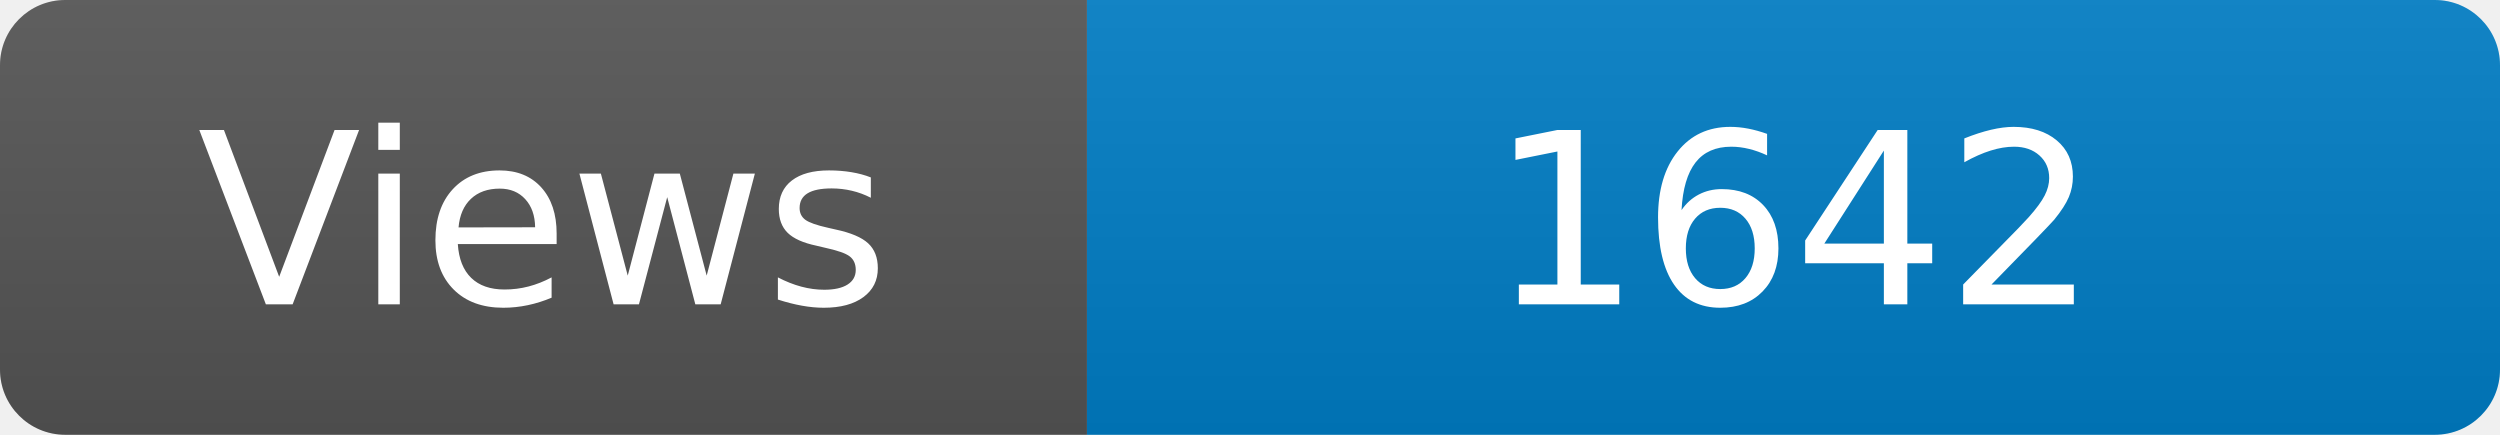
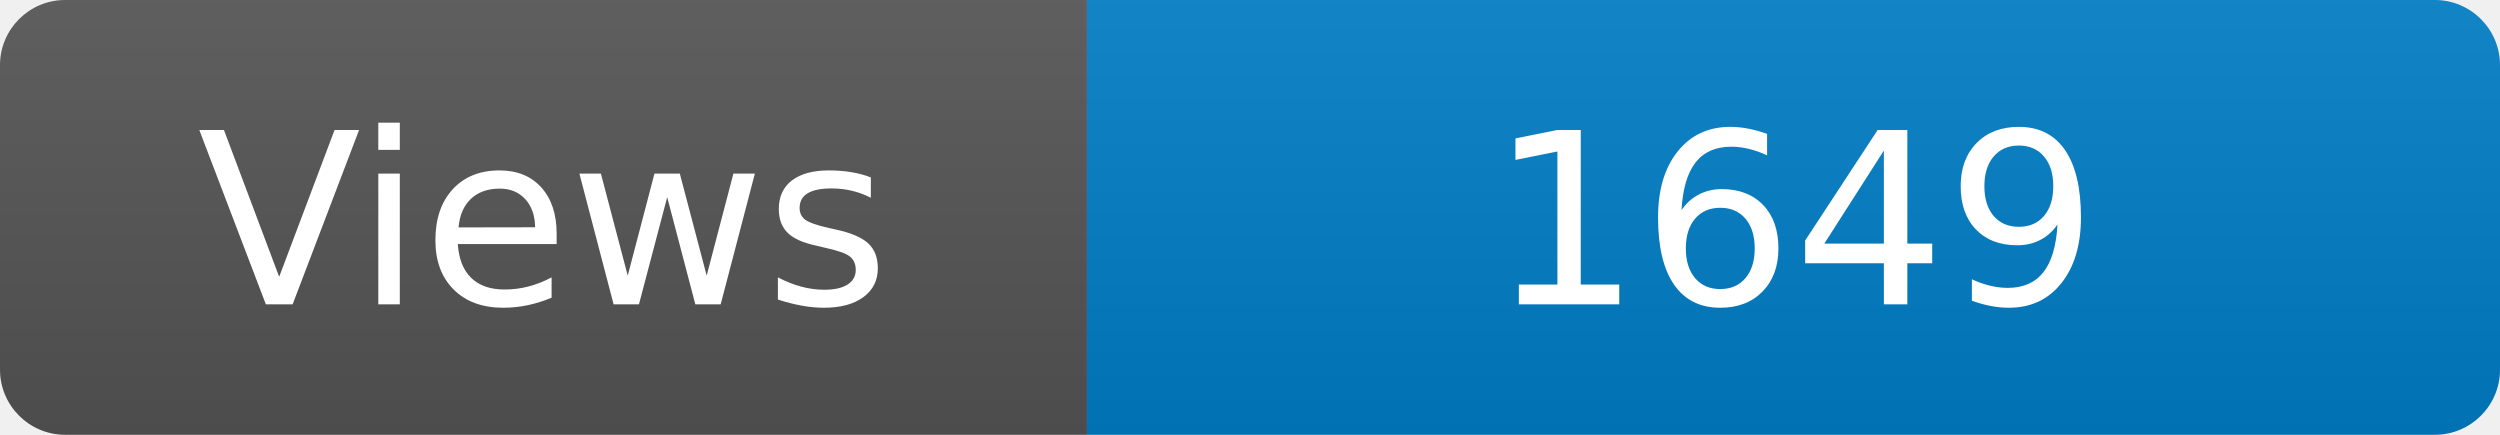
<svg xmlns="http://www.w3.org/2000/svg" width="115" height="20" role="img" aria-label="Maintained?: yes">
  <linearGradient id="s" x2="0" y2="100%">
    <stop offset="0" stop-color="#bbb" stop-opacity=".1" />
    <stop offset="1" stop-opacity=".1" />
  </linearGradient>
  <clipPath id="r">
    <rect width="115" height="20" rx="3" fill="#fff" />
  </clipPath>
  <g clip-path="url(#r)">
    <rect width="50" height="20" fill="#555" />
    <rect x="50" width="160" height="20" fill="#007ec6" />
    <rect width="115" height="20" fill="url(#s)" />
  </g>
  <g fill="#fff" text-anchor="middle" font-family="Verdana,Geneva,DejaVu Sans,sans-serif" font-size="110">
    <text x="250" y="140" transform="scale(.1)" fill="#fff">Views</text>
-     <text x="825" y="140" transform="scale(.1)" fill="#fff">1642</text>
+     <text x="825" y="140" transform="scale(.1)" fill="#fff">1649</text>
  </g>
</svg>
